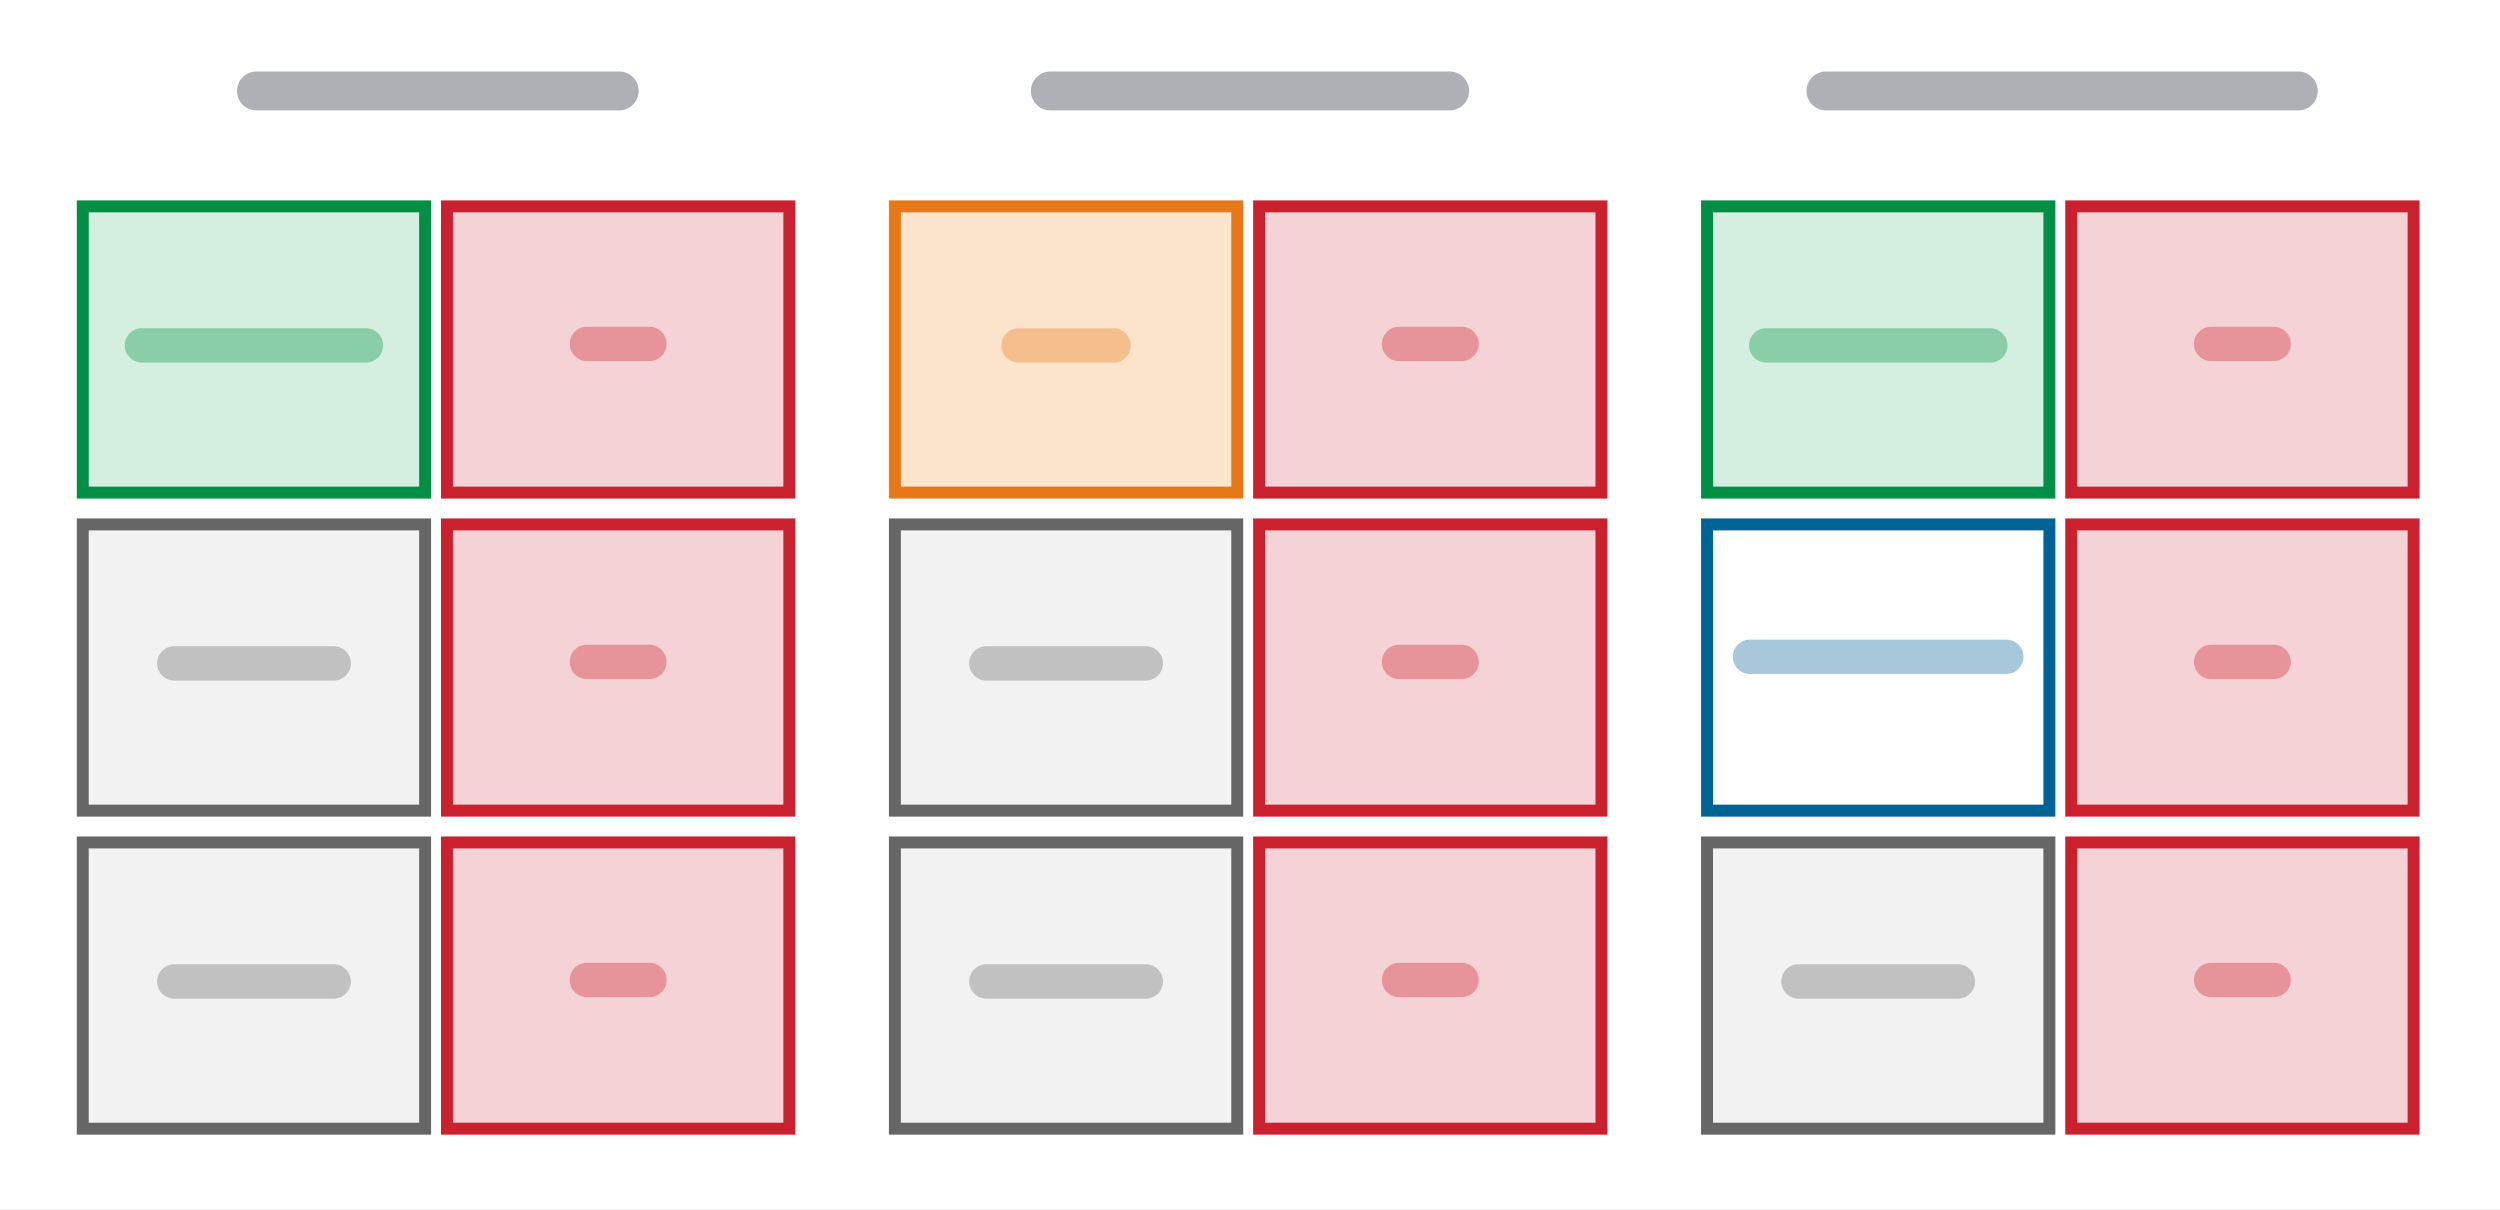
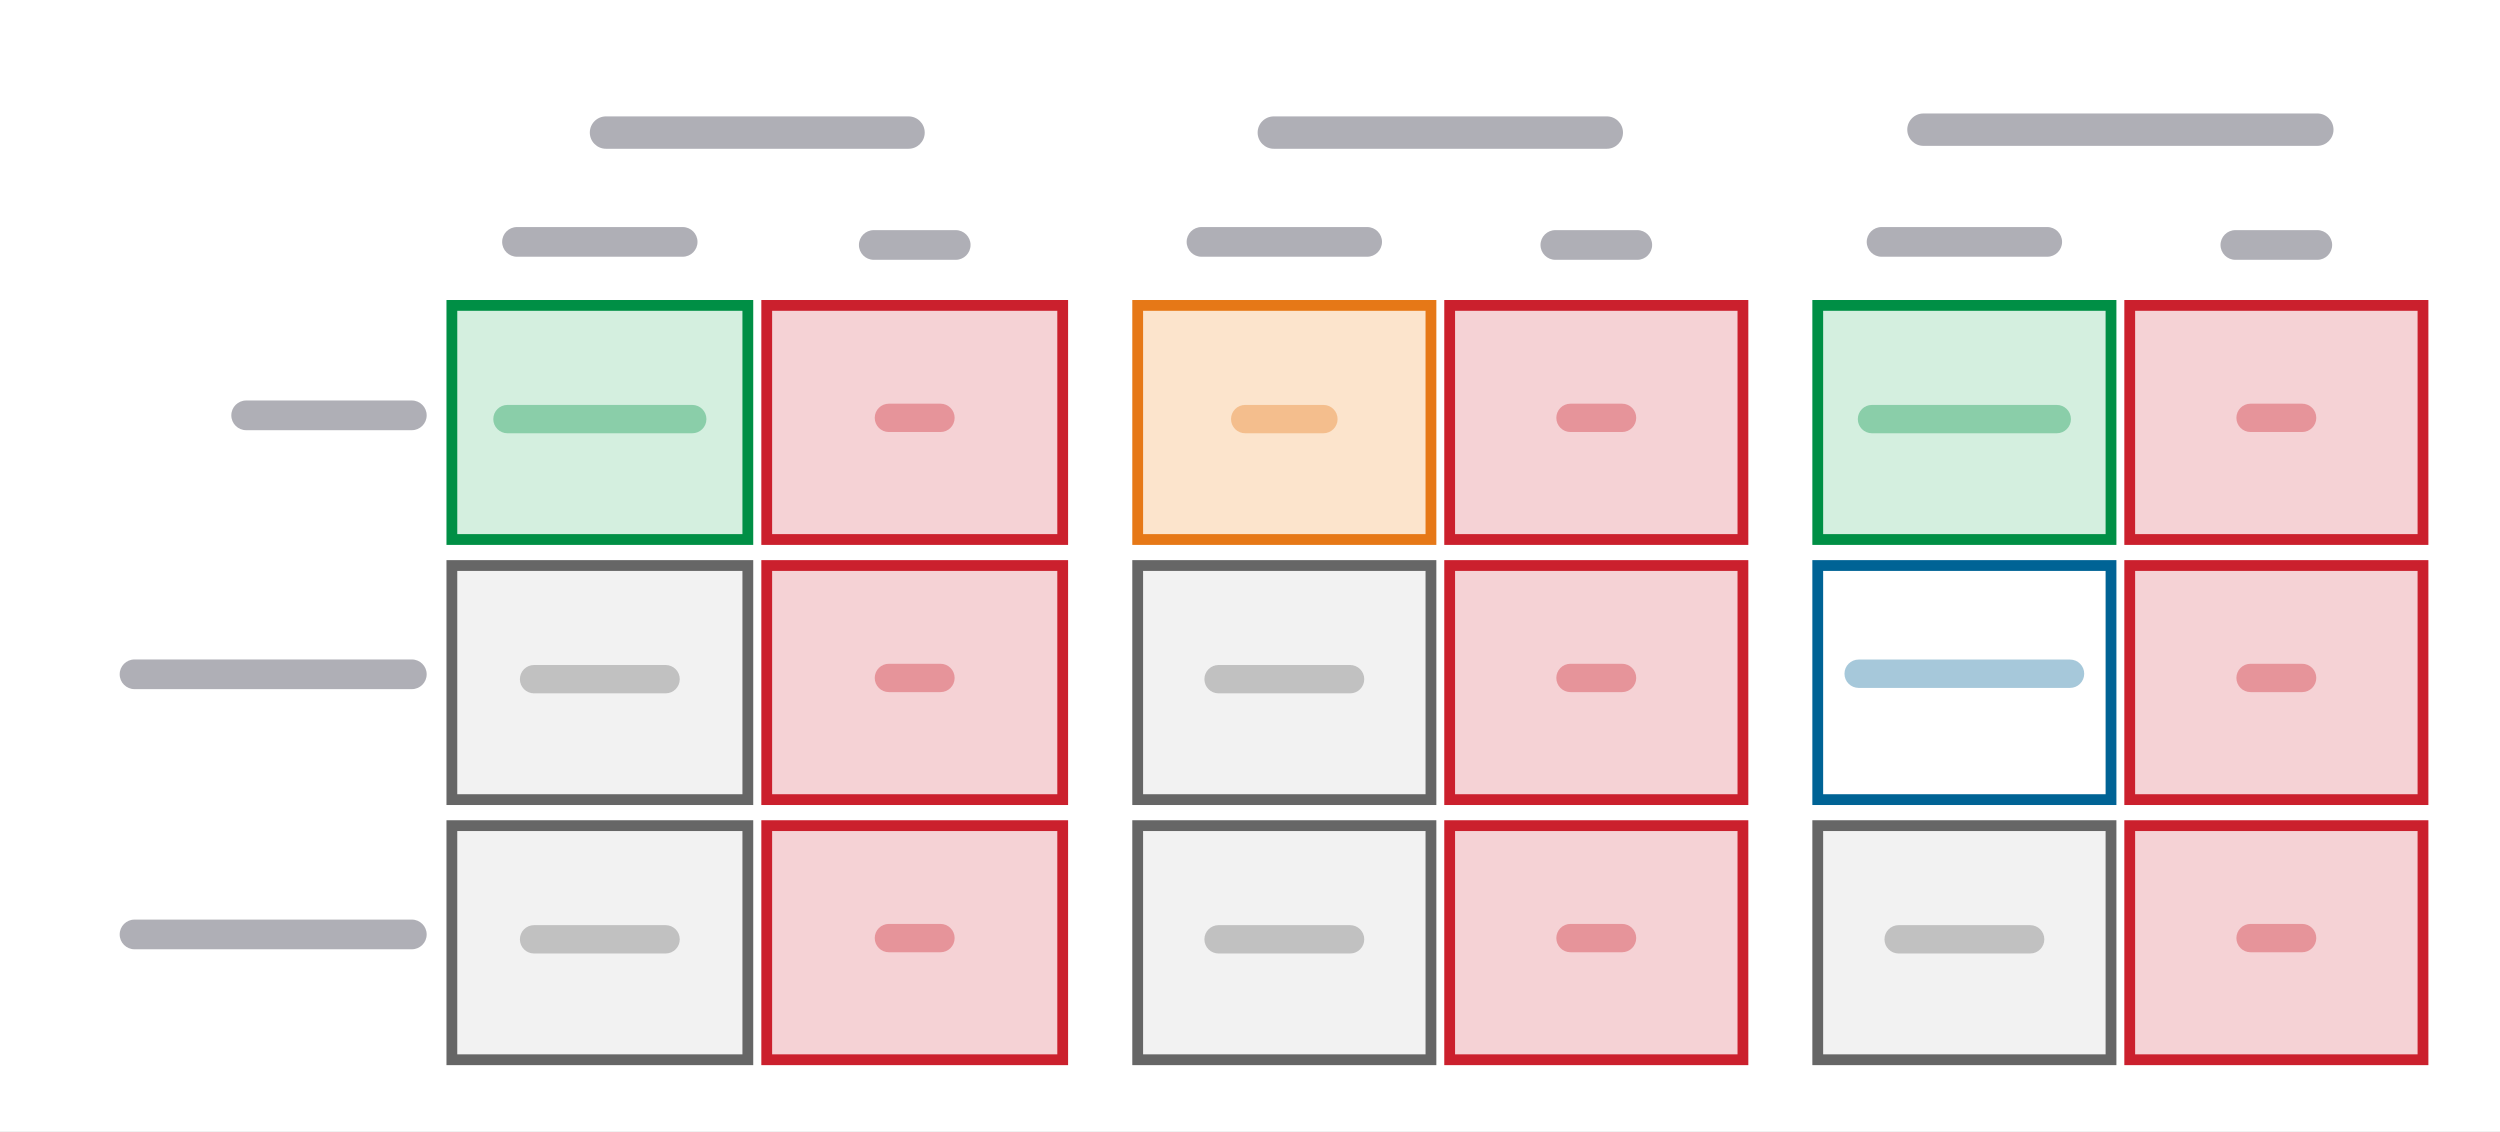
- <svg xmlns="http://www.w3.org/2000/svg" width="418.32pt" height="202.32pt" viewBox="0 0 418.32 202.32" version="1.1">
+ <svg xmlns="http://www.w3.org/2000/svg" width="463.112pt" height="209.52pt" viewBox="0 0 463.112 209.52" version="1.1">
  <defs>
    <style type="text/css">*{stroke-linejoin: round; stroke-linecap: butt}</style>
  </defs>
  <g id="figure_1">
    <g id="patch_1">
-       <path d="M 0 202.32  L 418.32 202.32  L 418.32 0  L 0 0  z " style="fill: #ffffff" />
+       <path d="M 0 209.52  L 463.112 209.52  L 463.112 0  L 0 0  z " style="fill: #ffffff" />
    </g>
    <g id="axes_1">
      <g id="patch_2">
-         <path d="M 13.847 82.427  L 71.134 82.427  L 71.134 34.532  L 13.847 34.532  z " clip-path="url(#pf541eb7604)" style="fill: #d4efdf; stroke: #008f45; stroke-width: 2; stroke-linejoin: miter" />
+         <path d="M 83.707 99.942  L 138.533 99.942  L 138.533 56.575  L 83.707 56.575  z " clip-path="url(#pb6ab552b96)" style="fill: #d4efdf; stroke: #008f45; stroke-width: 2; stroke-linejoin: miter" />
      </g>
      <g id="patch_3">
-         <path d="M 74.791 82.427  L 132.078 82.427  L 132.078 34.532  L 74.791 34.532  z " clip-path="url(#pf541eb7604)" style="fill: #f5d2d5; stroke: #cb202d; stroke-width: 2; stroke-linejoin: miter" />
+         <path d="M 142.032 99.942  L 196.858 99.942  L 196.858 56.575  L 142.032 56.575  z " clip-path="url(#pb6ab552b96)" style="fill: #f5d2d5; stroke: #cb202d; stroke-width: 2; stroke-linejoin: miter" />
      </g>
      <g id="patch_4">
-         <path d="M 13.847 135.643  L 71.134 135.643  L 71.134 87.749  L 13.847 87.749  z " clip-path="url(#pf541eb7604)" style="fill: #f2f2f2; stroke: #666666; stroke-width: 2; stroke-linejoin: miter" />
+         <path d="M 83.707 148.126  L 138.533 148.126  L 138.533 104.76  L 83.707 104.76  z " clip-path="url(#pb6ab552b96)" style="fill: #f2f2f2; stroke: #666666; stroke-width: 2; stroke-linejoin: miter" />
      </g>
      <g id="patch_5">
-         <path d="M 74.791 135.643  L 132.078 135.643  L 132.078 87.749  L 74.791 87.749  z " clip-path="url(#pf541eb7604)" style="fill: #f5d2d5; stroke: #cb202d; stroke-width: 2; stroke-linejoin: miter" />
+         <path d="M 142.032 148.126  L 196.858 148.126  L 196.858 104.76  L 142.032 104.76  z " clip-path="url(#pb6ab552b96)" style="fill: #f5d2d5; stroke: #cb202d; stroke-width: 2; stroke-linejoin: miter" />
      </g>
      <g id="patch_6">
-         <path d="M 13.847 188.859  L 71.134 188.859  L 71.134 140.965  L 13.847 140.965  z " clip-path="url(#pf541eb7604)" style="fill: #f2f2f2; stroke: #666666; stroke-width: 2; stroke-linejoin: miter" />
+         <path d="M 83.707 196.311  L 138.533 196.311  L 138.533 152.945  L 83.707 152.945  z " clip-path="url(#pb6ab552b96)" style="fill: #f2f2f2; stroke: #666666; stroke-width: 2; stroke-linejoin: miter" />
      </g>
      <g id="patch_7">
-         <path d="M 74.791 188.859  L 132.078 188.859  L 132.078 140.965  L 74.791 140.965  z " clip-path="url(#pf541eb7604)" style="fill: #f5d2d5; stroke: #cb202d; stroke-width: 2; stroke-linejoin: miter" />
+         <path d="M 142.032 196.311  L 196.858 196.311  L 196.858 152.945  L 142.032 152.945  z " clip-path="url(#pb6ab552b96)" style="fill: #f5d2d5; stroke: #cb202d; stroke-width: 2; stroke-linejoin: miter" />
      </g>
      <g id="text_1">
-         <rect x="20.87" y="54.92" width="43.24" height="5.75" rx="2.88" fill="#008f45" fill-opacity="0.35" transform="rotate(-0 42.49068 62.51097)" />
+         <rect x="91.38" y="75.01" width="39.48" height="5.25" rx="2.62" fill="#008f45" fill-opacity="0.35" transform="rotate(-0 111.1199 81.9392)" />
      </g>
      <g id="text_2">
-         <rect x="95.33" y="54.67" width="16.21" height="5.75" rx="2.88" fill="#cb202d" fill-opacity="0.35" transform="rotate(-0 103.4343 62.25851)" />
+         <rect x="162.04" y="74.78" width="14.80" height="5.25" rx="2.62" fill="#cb202d" fill-opacity="0.35" transform="rotate(-0 169.4454 81.7087)" />
      </g>
      <g id="text_3">
-         <rect x="26.28" y="108.13" width="32.43" height="5.75" rx="2.88" fill="#666666" fill-opacity="0.35" transform="rotate(-0 42.49068 115.7244)" />
+         <rect x="96.31" y="123.19" width="29.61" height="5.25" rx="2.62" fill="#666666" fill-opacity="0.35" transform="rotate(-0 111.1199 130.1214)" />
      </g>
      <g id="text_4">
-         <rect x="95.33" y="107.88" width="16.21" height="5.75" rx="2.88" fill="#cb202d" fill-opacity="0.35" transform="rotate(-0 103.4343 115.4746)" />
+         <rect x="162.04" y="122.96" width="14.80" height="5.25" rx="2.62" fill="#cb202d" fill-opacity="0.35" transform="rotate(-0 169.4454 129.8933)" />
      </g>
      <g id="text_5">
-         <rect x="26.28" y="161.35" width="32.43" height="5.75" rx="2.88" fill="#666666" fill-opacity="0.35" transform="rotate(-0 42.49068 168.9405)" />
+         <rect x="96.31" y="171.38" width="29.61" height="5.25" rx="2.62" fill="#666666" fill-opacity="0.35" transform="rotate(-0 111.1199 178.306)" />
      </g>
      <g id="text_6">
-         <rect x="95.33" y="161.10" width="16.21" height="5.75" rx="2.88" fill="#cb202d" fill-opacity="0.35" transform="rotate(-0 103.4343 168.6908)" />
+         <rect x="162.04" y="171.15" width="14.80" height="5.25" rx="2.62" fill="#cb202d" fill-opacity="0.35" transform="rotate(-0 169.4454 178.0779)" />
      </g>
      <g id="text_7">
-         <rect x="39.66" y="11.97" width="67.21" height="6.50" rx="3.25" fill="#1a1a2e" fill-opacity="0.35" transform="rotate(-0 73.2672 20.55)" />
+         <rect x="93.02" y="42.06" width="36.19" height="5.50" rx="2.75" fill="#1a1a2e" fill-opacity="0.35" transform="rotate(-0 111.1199 49.32317)" />
+       </g>
+       <g id="text_8">
+         <rect x="159.11" y="42.63" width="20.68" height="5.50" rx="2.75" fill="#1a1a2e" fill-opacity="0.35" transform="rotate(-0 169.4454 49.88778)" />
+       </g>
+       <g id="text_9">
+         <rect x="109.26" y="21.56" width="62.04" height="6.00" rx="3.00" fill="#1a1a2e" fill-opacity="0.35" transform="rotate(-0 140.2826 29.48032)" />
+       </g>
+       <g id="text_10">
+         <rect x="42.85" y="74.19" width="36.19" height="5.50" rx="2.75" fill="#1a1a2e" fill-opacity="0.35" transform="rotate(-0 79.04085 81.44889)" />
+       </g>
+       <g id="text_11">
+         <rect x="22.17" y="122.16" width="56.87" height="5.50" rx="2.75" fill="#1a1a2e" fill-opacity="0.35" transform="rotate(-0 79.04085 129.4217)" />
+       </g>
+       <g id="text_12">
+         <rect x="22.17" y="170.35" width="56.87" height="5.50" rx="2.75" fill="#1a1a2e" fill-opacity="0.35" transform="rotate(-0 79.04085 177.6063)" />
      </g>
    </g>
    <g id="axes_2">
      <g id="patch_8">
-         <path d="M 149.74 82.427  L 207.027 82.427  L 207.027 34.532  L 149.74 34.532  z " clip-path="url(#p466421d60e)" style="fill: #fce4cc; stroke: #e67817; stroke-width: 2; stroke-linejoin: miter" />
+         <path d="M 210.751 99.942  L 265.076 99.942  L 265.076 56.575  L 210.751 56.575  z " clip-path="url(#pf213c3c788)" style="fill: #fce4cc; stroke: #e67817; stroke-width: 2; stroke-linejoin: miter" />
      </g>
      <g id="patch_9">
-         <path d="M 210.684 82.427  L 267.971 82.427  L 267.971 34.532  L 210.684 34.532  z " clip-path="url(#p466421d60e)" style="fill: #f5d2d5; stroke: #cb202d; stroke-width: 2; stroke-linejoin: miter" />
+         <path d="M 268.543 99.942  L 322.868 99.942  L 322.868 56.575  L 268.543 56.575  z " clip-path="url(#pf213c3c788)" style="fill: #f5d2d5; stroke: #cb202d; stroke-width: 2; stroke-linejoin: miter" />
      </g>
      <g id="patch_10">
-         <path d="M 149.74 135.643  L 207.027 135.643  L 207.027 87.749  L 149.74 87.749  z " clip-path="url(#p466421d60e)" style="fill: #f2f2f2; stroke: #666666; stroke-width: 2; stroke-linejoin: miter" />
+         <path d="M 210.751 148.126  L 265.076 148.126  L 265.076 104.76  L 210.751 104.76  z " clip-path="url(#pf213c3c788)" style="fill: #f2f2f2; stroke: #666666; stroke-width: 2; stroke-linejoin: miter" />
      </g>
      <g id="patch_11">
-         <path d="M 210.684 135.643  L 267.971 135.643  L 267.971 87.749  L 210.684 87.749  z " clip-path="url(#p466421d60e)" style="fill: #f5d2d5; stroke: #cb202d; stroke-width: 2; stroke-linejoin: miter" />
+         <path d="M 268.543 148.126  L 322.868 148.126  L 322.868 104.76  L 268.543 104.76  z " clip-path="url(#pf213c3c788)" style="fill: #f5d2d5; stroke: #cb202d; stroke-width: 2; stroke-linejoin: miter" />
      </g>
      <g id="patch_12">
-         <path d="M 149.74 188.859  L 207.027 188.859  L 207.027 140.965  L 149.74 140.965  z " clip-path="url(#p466421d60e)" style="fill: #f2f2f2; stroke: #666666; stroke-width: 2; stroke-linejoin: miter" />
+         <path d="M 210.751 196.311  L 265.076 196.311  L 265.076 152.945  L 210.751 152.945  z " clip-path="url(#pf213c3c788)" style="fill: #f2f2f2; stroke: #666666; stroke-width: 2; stroke-linejoin: miter" />
      </g>
      <g id="patch_13">
-         <path d="M 210.684 188.859  L 267.971 188.859  L 267.971 140.965  L 210.684 140.965  z " clip-path="url(#p466421d60e)" style="fill: #f5d2d5; stroke: #cb202d; stroke-width: 2; stroke-linejoin: miter" />
-       </g>
-       <g id="text_8">
-         <rect x="167.57" y="54.93" width="21.62" height="5.75" rx="2.88" fill="#e67817" fill-opacity="0.35" transform="rotate(-0 178.3835 62.51636)" />
-       </g>
-       <g id="text_9">
-         <rect x="231.22" y="54.67" width="16.21" height="5.75" rx="2.88" fill="#cb202d" fill-opacity="0.35" transform="rotate(-0 239.3271 62.25851)" />
-       </g>
-       <g id="text_10">
-         <rect x="162.17" y="108.13" width="32.43" height="5.75" rx="2.88" fill="#666666" fill-opacity="0.35" transform="rotate(-0 178.3835 115.7244)" />
-       </g>
-       <g id="text_11">
-         <rect x="231.22" y="107.88" width="16.21" height="5.75" rx="2.88" fill="#cb202d" fill-opacity="0.35" transform="rotate(-0 239.3271 115.4746)" />
-       </g>
-       <g id="text_12">
-         <rect x="162.17" y="161.35" width="32.43" height="5.75" rx="2.88" fill="#666666" fill-opacity="0.35" transform="rotate(-0 178.3835 168.9405)" />
+         <path d="M 268.543 196.311  L 322.868 196.311  L 322.868 152.945  L 268.543 152.945  z " clip-path="url(#pf213c3c788)" style="fill: #f5d2d5; stroke: #cb202d; stroke-width: 2; stroke-linejoin: miter" />
      </g>
      <g id="text_13">
-         <rect x="231.22" y="161.10" width="16.21" height="5.75" rx="2.88" fill="#cb202d" fill-opacity="0.35" transform="rotate(-0 239.3271 168.6908)" />
+         <rect x="228.04" y="75.01" width="19.74" height="5.25" rx="2.62" fill="#e67817" fill-opacity="0.35" transform="rotate(-0 237.9134 81.94413)" />
      </g>
      <g id="text_14">
-         <rect x="172.50" y="11.97" width="73.32" height="6.50" rx="3.25" fill="#1a1a2e" fill-opacity="0.35" transform="rotate(-0 209.16 20.55)" />
+         <rect x="288.30" y="74.78" width="14.80" height="5.25" rx="2.62" fill="#cb202d" fill-opacity="0.35" transform="rotate(-0 295.7054 81.7087)" />
+       </g>
+       <g id="text_15">
+         <rect x="223.11" y="123.19" width="29.61" height="5.25" rx="2.62" fill="#666666" fill-opacity="0.35" transform="rotate(-0 237.9134 130.1214)" />
+       </g>
+       <g id="text_16">
+         <rect x="288.30" y="122.96" width="14.80" height="5.25" rx="2.62" fill="#cb202d" fill-opacity="0.35" transform="rotate(-0 295.7054 129.8933)" />
+       </g>
+       <g id="text_17">
+         <rect x="223.11" y="171.38" width="29.61" height="5.25" rx="2.62" fill="#666666" fill-opacity="0.35" transform="rotate(-0 237.9134 178.306)" />
+       </g>
+       <g id="text_18">
+         <rect x="288.30" y="171.15" width="14.80" height="5.25" rx="2.62" fill="#cb202d" fill-opacity="0.35" transform="rotate(-0 295.7054 178.0779)" />
+       </g>
+       <g id="text_19">
+         <rect x="219.82" y="42.06" width="36.19" height="5.50" rx="2.75" fill="#1a1a2e" fill-opacity="0.35" transform="rotate(-0 237.9134 49.32317)" />
+       </g>
+       <g id="text_20">
+         <rect x="285.37" y="42.63" width="20.68" height="5.50" rx="2.75" fill="#1a1a2e" fill-opacity="0.35" transform="rotate(-0 295.7054 49.88778)" />
+       </g>
+       <g id="text_21">
+         <rect x="232.97" y="21.56" width="67.68" height="6.00" rx="3.00" fill="#1a1a2e" fill-opacity="0.35" transform="rotate(-0 266.8094 29.48032)" />
      </g>
    </g>
    <g id="axes_3">
      <g id="patch_14">
-         <path d="M 285.633 82.427  L 342.92 82.427  L 342.92 34.532  L 285.633 34.532  z " clip-path="url(#p72eb4327be)" style="fill: #d4efdf; stroke: #008f45; stroke-width: 2; stroke-linejoin: miter" />
+         <path d="M 336.728 99.942  L 391.053 99.942  L 391.053 56.575  L 336.728 56.575  z " clip-path="url(#pd1c732e4a9)" style="fill: #d4efdf; stroke: #008f45; stroke-width: 2; stroke-linejoin: miter" />
      </g>
      <g id="patch_15">
-         <path d="M 346.576 82.427  L 403.863 82.427  L 403.863 34.532  L 346.576 34.532  z " clip-path="url(#p72eb4327be)" style="fill: #f5d2d5; stroke: #cb202d; stroke-width: 2; stroke-linejoin: miter" />
+         <path d="M 394.52 99.942  L 448.845 99.942  L 448.845 56.575  L 394.52 56.575  z " clip-path="url(#pd1c732e4a9)" style="fill: #f5d2d5; stroke: #cb202d; stroke-width: 2; stroke-linejoin: miter" />
      </g>
      <g id="patch_16">
-         <path d="M 285.633 135.643  L 342.92 135.643  L 342.92 87.749  L 285.633 87.749  z " clip-path="url(#p72eb4327be)" style="fill: #ffffff; stroke: #006395; stroke-width: 2; stroke-linejoin: miter" />
+         <path d="M 336.728 148.126  L 391.053 148.126  L 391.053 104.76  L 336.728 104.76  z " clip-path="url(#pd1c732e4a9)" style="fill: #ffffff; stroke: #006395; stroke-width: 2; stroke-linejoin: miter" />
      </g>
      <g id="patch_17">
-         <path d="M 346.576 135.643  L 403.863 135.643  L 403.863 87.749  L 346.576 87.749  z " clip-path="url(#p72eb4327be)" style="fill: #f5d2d5; stroke: #cb202d; stroke-width: 2; stroke-linejoin: miter" />
+         <path d="M 394.52 148.126  L 448.845 148.126  L 448.845 104.76  L 394.52 104.76  z " clip-path="url(#pd1c732e4a9)" style="fill: #f5d2d5; stroke: #cb202d; stroke-width: 2; stroke-linejoin: miter" />
      </g>
      <g id="patch_18">
-         <path d="M 285.633 188.859  L 342.92 188.859  L 342.92 140.965  L 285.633 140.965  z " clip-path="url(#p72eb4327be)" style="fill: #f2f2f2; stroke: #666666; stroke-width: 2; stroke-linejoin: miter" />
+         <path d="M 336.728 196.311  L 391.053 196.311  L 391.053 152.945  L 336.728 152.945  z " clip-path="url(#pd1c732e4a9)" style="fill: #f2f2f2; stroke: #666666; stroke-width: 2; stroke-linejoin: miter" />
      </g>
      <g id="patch_19">
-         <path d="M 346.576 188.859  L 403.863 188.859  L 403.863 140.965  L 346.576 140.965  z " clip-path="url(#p72eb4327be)" style="fill: #f5d2d5; stroke: #cb202d; stroke-width: 2; stroke-linejoin: miter" />
+         <path d="M 394.52 196.311  L 448.845 196.311  L 448.845 152.945  L 394.52 152.945  z " clip-path="url(#pd1c732e4a9)" style="fill: #f5d2d5; stroke: #cb202d; stroke-width: 2; stroke-linejoin: miter" />
      </g>
-       <g id="text_15">
-         <rect x="292.66" y="54.92" width="43.24" height="5.75" rx="2.88" fill="#008f45" fill-opacity="0.35" transform="rotate(-0 314.2763 62.51097)" />
+       <g id="text_22">
+         <rect x="344.15" y="75.01" width="39.48" height="5.25" rx="2.62" fill="#008f45" fill-opacity="0.35" transform="rotate(-0 363.8906 81.9392)" />
      </g>
-       <g id="text_16">
-         <rect x="367.11" y="54.67" width="16.21" height="5.75" rx="2.88" fill="#cb202d" fill-opacity="0.35" transform="rotate(-0 375.2199 62.25851)" />
+       <g id="text_23">
+         <rect x="414.28" y="74.78" width="14.80" height="5.25" rx="2.62" fill="#cb202d" fill-opacity="0.35" transform="rotate(-0 421.6827 81.7087)" />
      </g>
-       <g id="text_17">
-         <rect x="289.95" y="107.03" width="48.64" height="5.75" rx="2.88" fill="#006395" fill-opacity="0.35" transform="rotate(-0 314.2763 114.6157)" />
+       <g id="text_24">
+         <rect x="341.68" y="122.18" width="44.41" height="5.25" rx="2.62" fill="#006395" fill-opacity="0.35" transform="rotate(-0 363.8906 129.1091)" />
      </g>
-       <g id="text_18">
-         <rect x="367.11" y="107.88" width="16.21" height="5.75" rx="2.88" fill="#cb202d" fill-opacity="0.35" transform="rotate(-0 375.2199 115.4746)" />
+       <g id="text_25">
+         <rect x="414.28" y="122.96" width="14.80" height="5.25" rx="2.62" fill="#cb202d" fill-opacity="0.35" transform="rotate(-0 421.6827 129.8933)" />
      </g>
-       <g id="text_19">
-         <rect x="298.06" y="161.35" width="32.43" height="5.75" rx="2.88" fill="#666666" fill-opacity="0.35" transform="rotate(-0 314.2763 168.9405)" />
+       <g id="text_26">
+         <rect x="349.09" y="171.38" width="29.61" height="5.25" rx="2.62" fill="#666666" fill-opacity="0.35" transform="rotate(-0 363.8906 178.306)" />
      </g>
-       <g id="text_20">
-         <rect x="367.11" y="161.10" width="16.21" height="5.75" rx="2.88" fill="#cb202d" fill-opacity="0.35" transform="rotate(-0 375.2199 168.6908)" />
+       <g id="text_27">
+         <rect x="414.28" y="171.15" width="14.80" height="5.25" rx="2.62" fill="#cb202d" fill-opacity="0.35" transform="rotate(-0 421.6827 178.0779)" />
      </g>
-       <g id="text_21">
-         <rect x="302.28" y="11.97" width="85.54" height="6.50" rx="3.25" fill="#1a1a2e" fill-opacity="0.35" transform="rotate(-0 345.0528 20.55)" />
+       <g id="text_28">
+         <rect x="345.80" y="42.06" width="36.19" height="5.50" rx="2.75" fill="#1a1a2e" fill-opacity="0.35" transform="rotate(-0 363.8906 49.32317)" />
+       </g>
+       <g id="text_29">
+         <rect x="411.34" y="42.63" width="20.68" height="5.50" rx="2.75" fill="#1a1a2e" fill-opacity="0.35" transform="rotate(-0 421.6827 49.88778)" />
+       </g>
+       <g id="text_30">
+         <rect x="353.31" y="21.02" width="78.96" height="6.00" rx="3.00" fill="#1a1a2e" fill-opacity="0.35" transform="rotate(-0 392.7867 28.93564)" />
      </g>
    </g>
  </g>
  <defs>
-     <clipPath id="pf541eb7604">
-       <rect x="10.8" y="26.55" width="124.934" height="164.97" />
+     <clipPath id="pb6ab552b96">
+       <rect x="10.8" y="10.8" width="189.558" height="187.92" />
    </clipPath>
-     <clipPath id="p466421d60e">
-       <rect x="146.693" y="26.55" width="124.934" height="164.97" />
+     <clipPath id="pf213c3c788">
+       <rect x="207.861" y="10.8" width="118.474" height="187.92" />
    </clipPath>
-     <clipPath id="p72eb4327be">
-       <rect x="282.586" y="26.55" width="124.934" height="164.97" />
+     <clipPath id="pd1c732e4a9">
+       <rect x="333.839" y="10.8" width="118.474" height="187.92" />
    </clipPath>
  </defs>
</svg>
